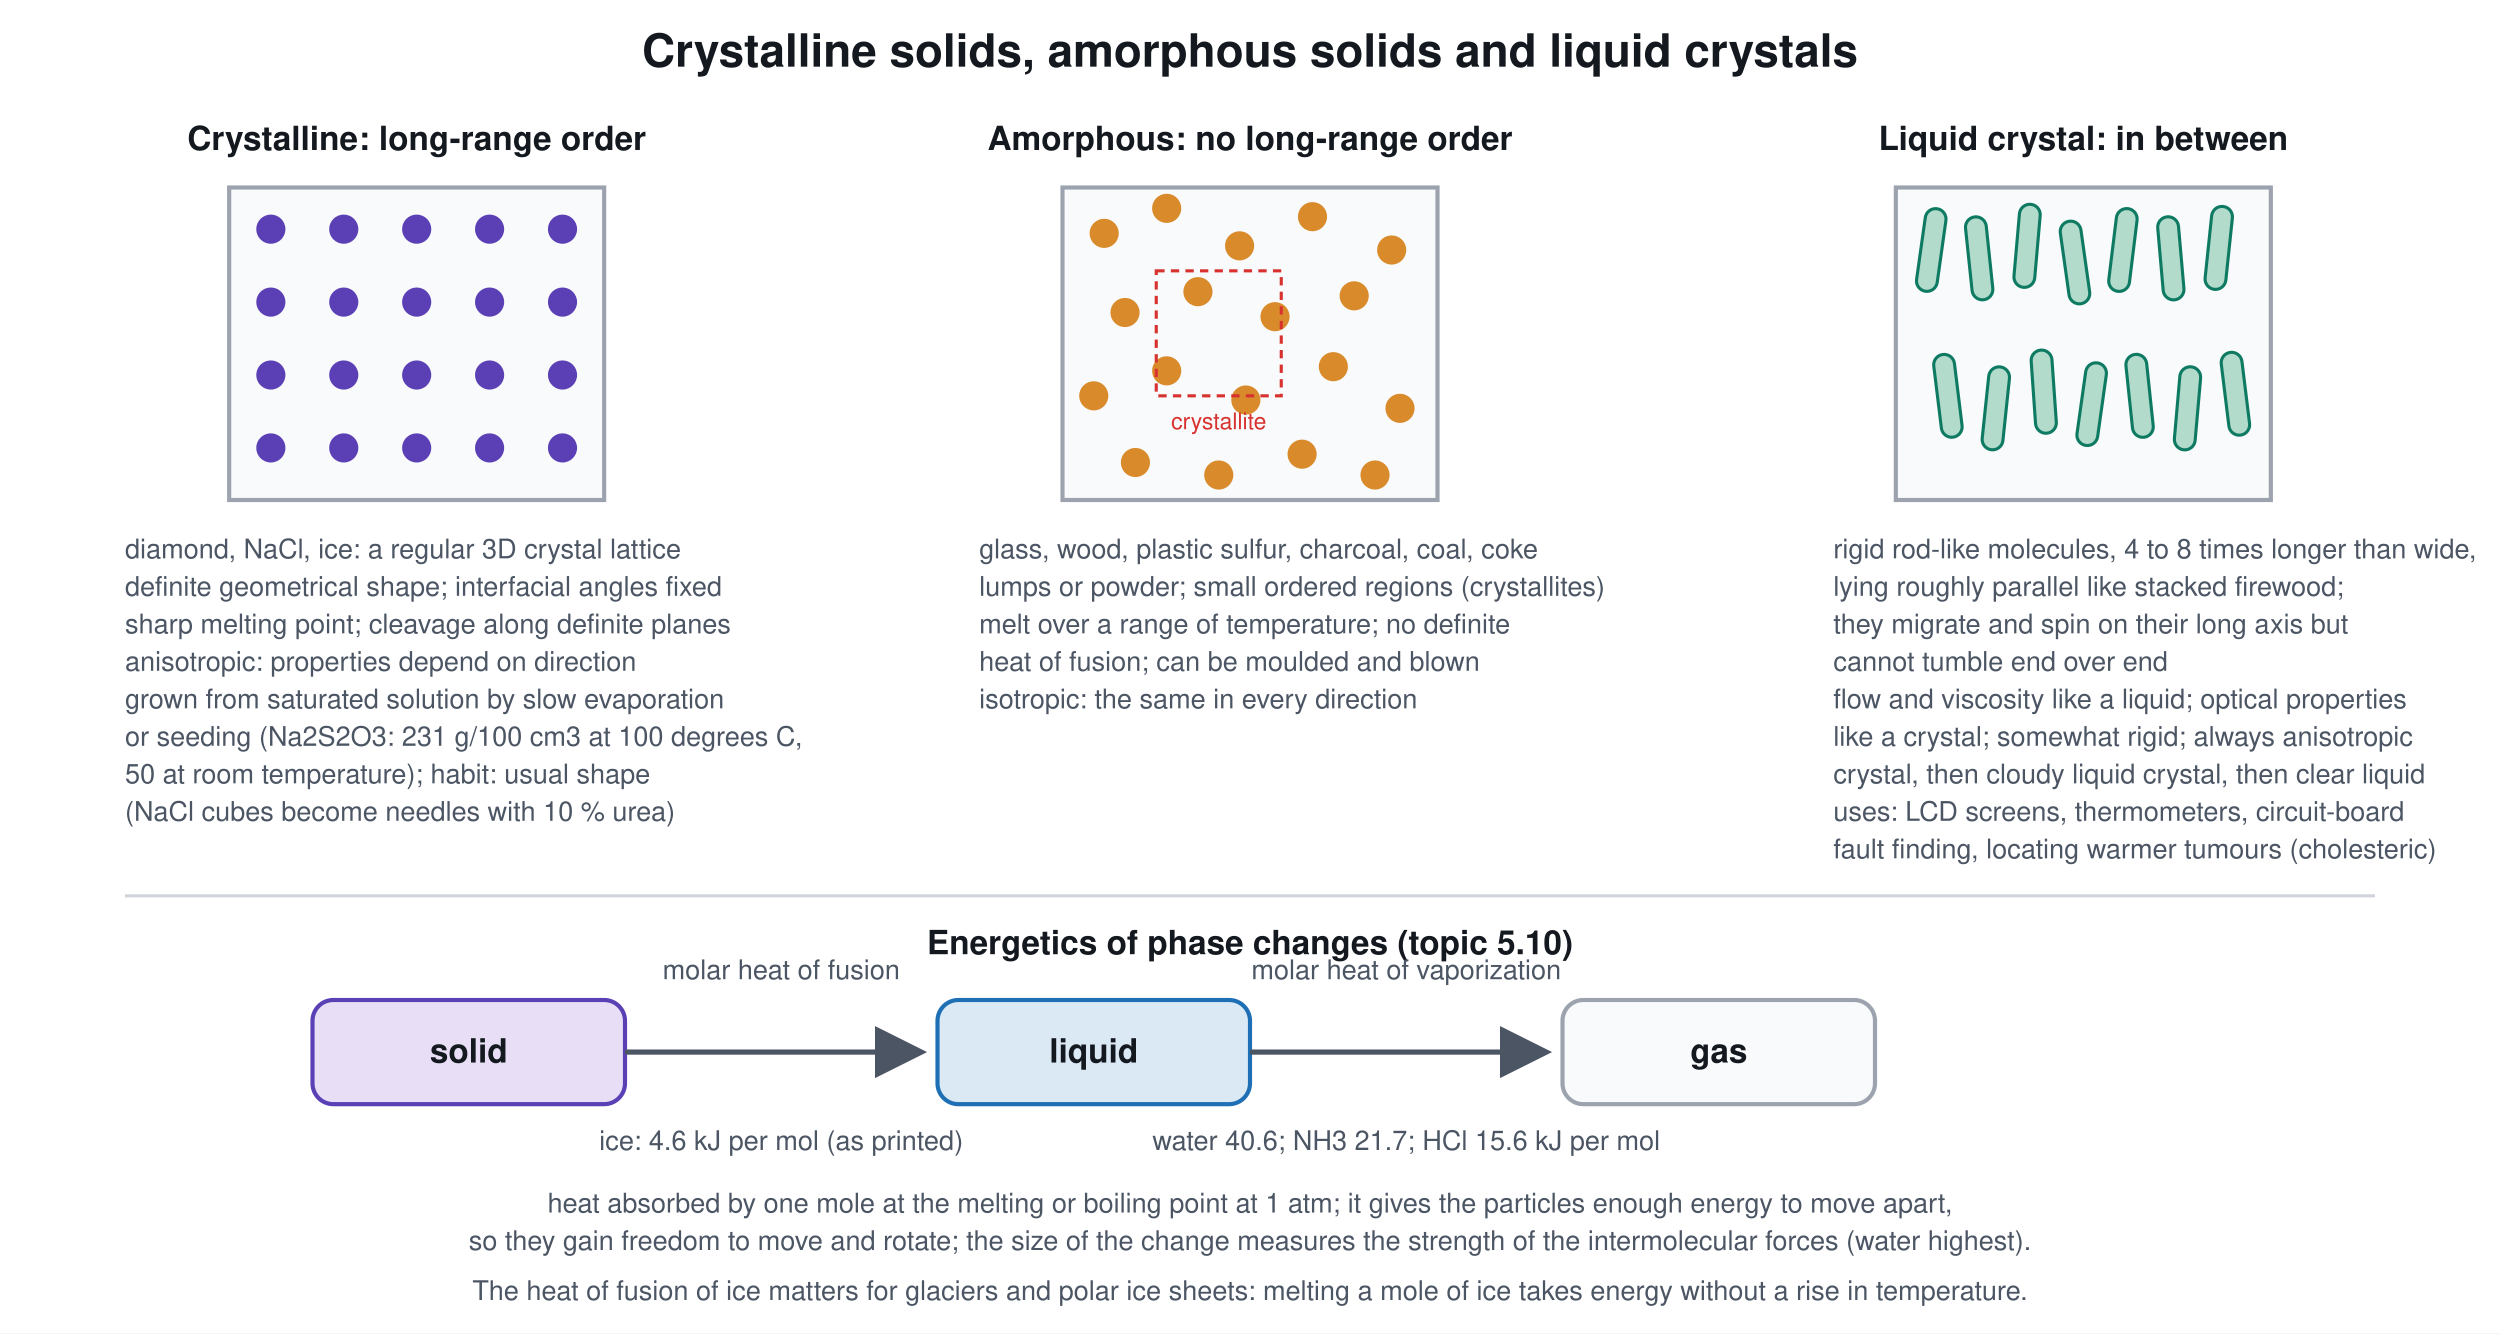
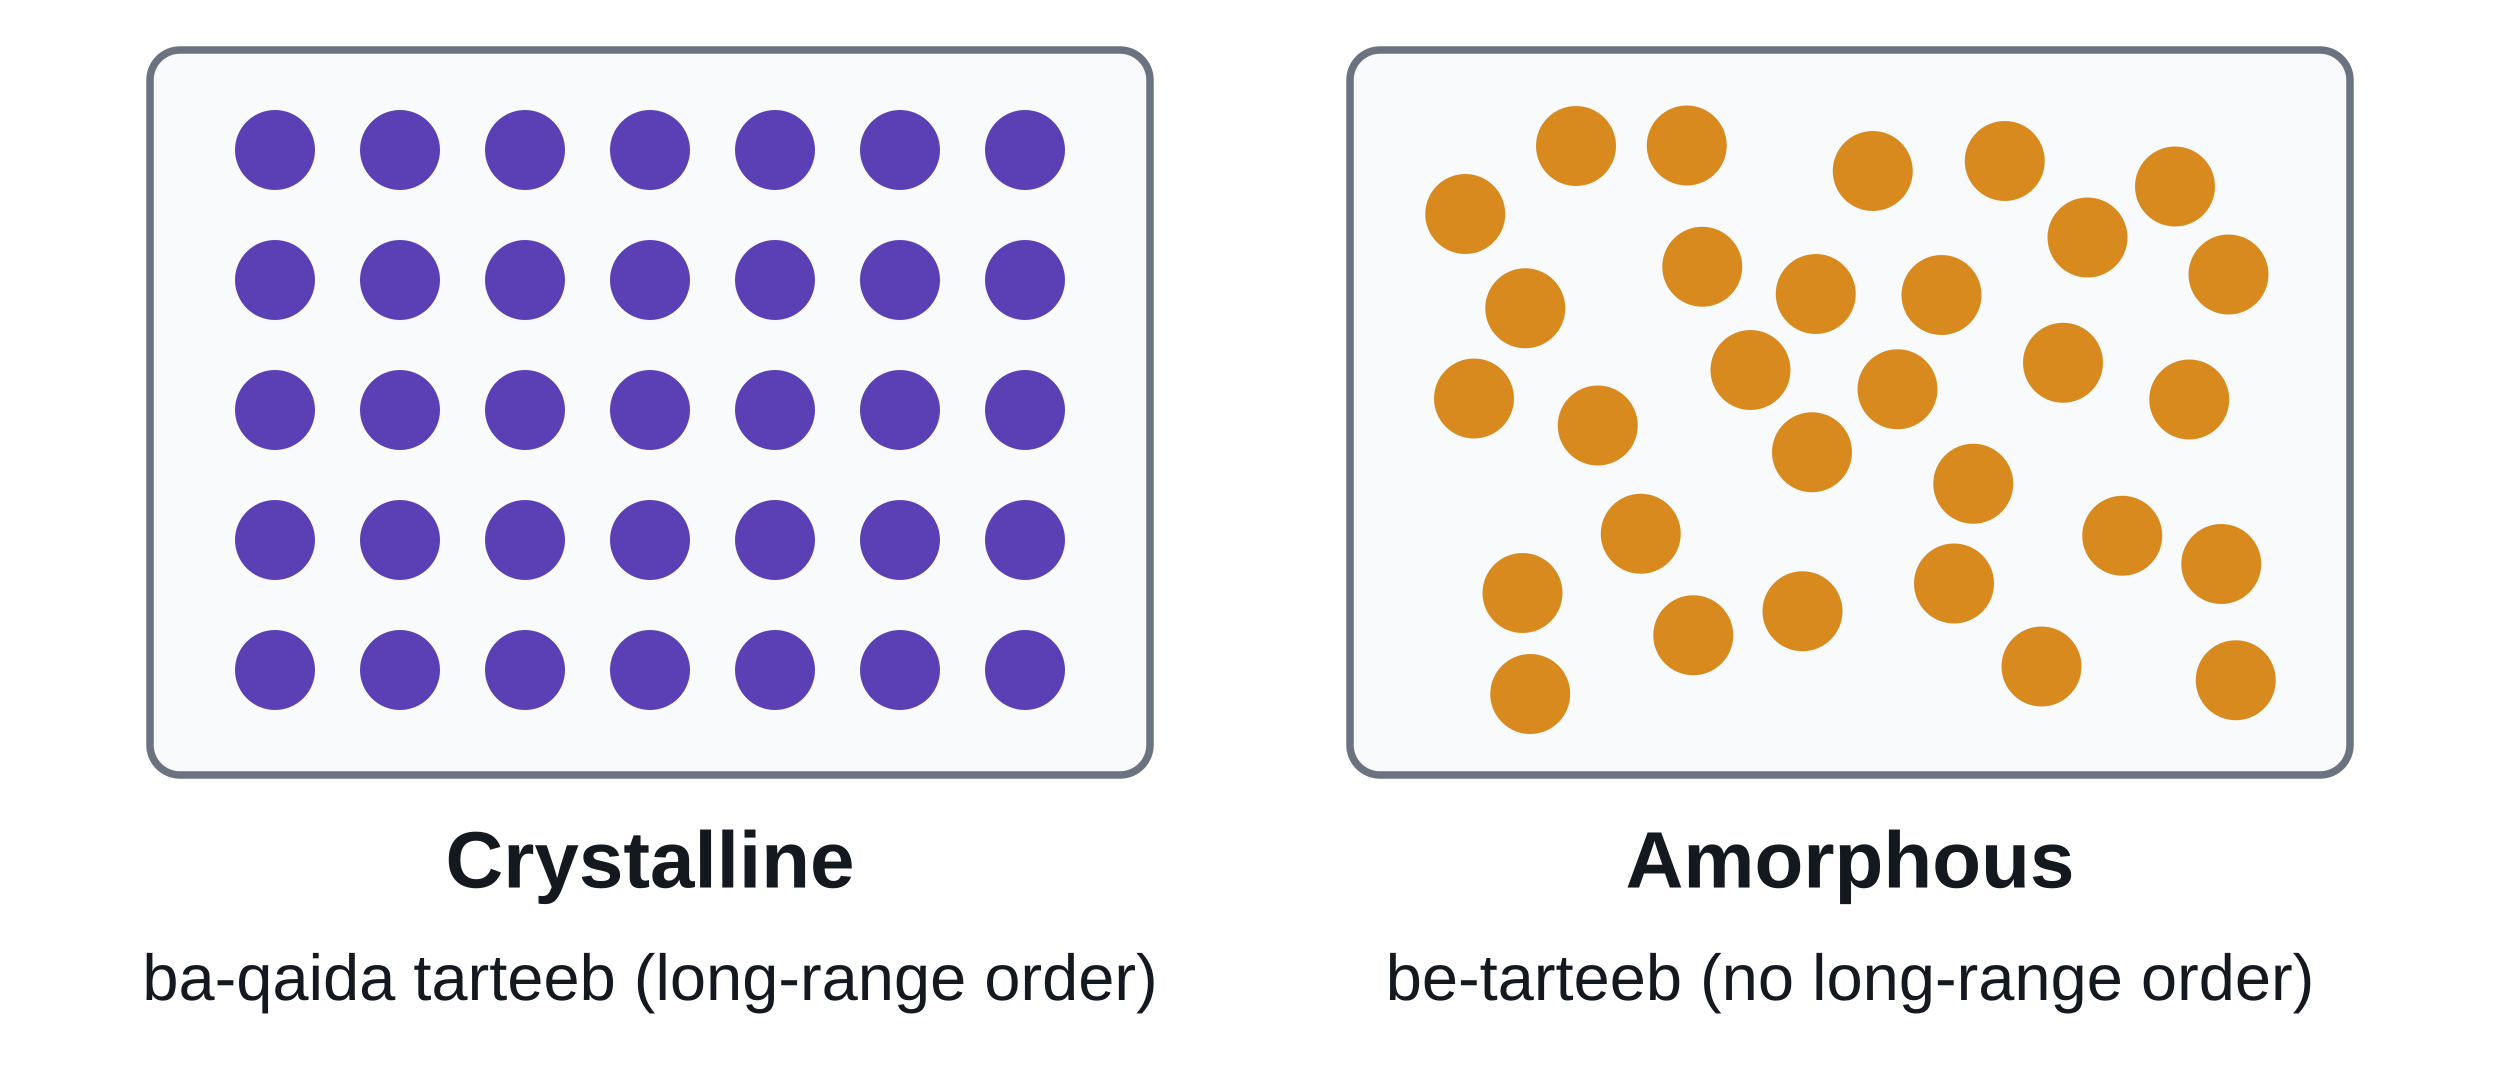
- <svg xmlns="http://www.w3.org/2000/svg" viewBox="0 0 1200 640" font-family="Segoe UI, Helvetica, Arial, sans-serif">
-   <rect width="1200" height="640" fill="#ffffff" />
-   <defs>
-     <style>
-       .h{font-size:22px;font-weight:700;fill:#14181f;text-anchor:middle}
-       .k{font-size:16px;font-weight:700;fill:#14181f;text-anchor:middle}
-       .s{font-size:13px;fill:#4b5563;text-anchor:middle}
-       .t{font-size:13px;fill:#4b5563}
-     </style>
-     <marker id="a" markerWidth="10" markerHeight="10" refX="8" refY="5" orient="auto">
-       <path d="M0 0 L10 5 L0 10 z" fill="#4b5563" />
-     </marker>
-   </defs>
-   <text class="h" x="600" y="32">Crystalline solids, amorphous solids and liquid crystals</text>
-   <text class="k" x="200" y="72">Crystalline: long-range order</text>
-   <rect x="110" y="90" width="180" height="150" fill="#f9fafb" stroke="#9ca3af" stroke-width="2" />
-   <g fill="#5b3fb5">
-     <circle cx="130" cy="110" r="7" />
-     <circle cx="165" cy="110" r="7" />
-     <circle cx="200" cy="110" r="7" />
-     <circle cx="235" cy="110" r="7" />
-     <circle cx="270" cy="110" r="7" />
-     <circle cx="130" cy="145" r="7" />
-     <circle cx="165" cy="145" r="7" />
-     <circle cx="200" cy="145" r="7" />
-     <circle cx="235" cy="145" r="7" />
-     <circle cx="270" cy="145" r="7" />
-     <circle cx="130" cy="180" r="7" />
-     <circle cx="165" cy="180" r="7" />
-     <circle cx="200" cy="180" r="7" />
-     <circle cx="235" cy="180" r="7" />
-     <circle cx="270" cy="180" r="7" />
-     <circle cx="130" cy="215" r="7" />
-     <circle cx="165" cy="215" r="7" />
-     <circle cx="200" cy="215" r="7" />
-     <circle cx="235" cy="215" r="7" />
-     <circle cx="270" cy="215" r="7" />
-   </g>
-   <g class="t">
-     <text x="60" y="268">diamond, NaCl, ice: a regular 3D crystal lattice</text>
-     <text x="60" y="286">definite geometrical shape; interfacial angles fixed</text>
-     <text x="60" y="304">sharp melting point; cleavage along definite planes</text>
-     <text x="60" y="322">anisotropic: properties depend on direction</text>
-     <text x="60" y="340">grown from saturated solution by slow evaporation</text>
-     <text x="60" y="358">or seeding (Na2S2O3: 231 g/100 cm3 at 100 degrees C,</text>
-     <text x="60" y="376">50 at room temperature); habit: usual shape</text>
-     <text x="60" y="394">(NaCl cubes become needles with 10 % urea)</text>
-   </g>
-   <text class="k" x="600" y="72">Amorphous: no long-range order</text>
-   <rect x="510" y="90" width="180" height="150" fill="#f9fafb" stroke="#9ca3af" stroke-width="2" />
-   <g fill="#d98b2b">
-     <circle cx="530" cy="112" r="7" />
-     <circle cx="560" cy="100" r="7" />
-     <circle cx="595" cy="118" r="7" />
-     <circle cx="630" cy="104" r="7" />
-     <circle cx="668" cy="120" r="7" />
-     <circle cx="540" cy="150" r="7" />
-     <circle cx="575" cy="140" r="7" />
-     <circle cx="612" cy="152" r="7" />
-     <circle cx="650" cy="142" r="7" />
-     <circle cx="525" cy="190" r="7" />
-     <circle cx="560" cy="178" r="7" />
-     <circle cx="598" cy="192" r="7" />
-     <circle cx="640" cy="176" r="7" />
-     <circle cx="672" cy="196" r="7" />
-     <circle cx="545" cy="222" r="7" />
-     <circle cx="585" cy="228" r="7" />
-     <circle cx="625" cy="218" r="7" />
-     <circle cx="660" cy="228" r="7" />
-   </g>
-   <rect x="555" y="130" width="60" height="60" fill="none" stroke="#d7322f" stroke-width="1.5" stroke-dasharray="4 3" />
-   <text class="s" x="585" y="206" style="fill:#d7322f;font-size:11px">crystallite</text>
-   <g class="t">
-     <text x="470" y="268">glass, wood, plastic sulfur, charcoal, coal, coke</text>
-     <text x="470" y="286">lumps or powder; small ordered regions (crystallites)</text>
-     <text x="470" y="304">melt over a range of temperature; no definite</text>
-     <text x="470" y="322">heat of fusion; can be moulded and blown</text>
-     <text x="470" y="340">isotropic: the same in every direction</text>
-   </g>
-   <text class="k" x="1000" y="72">Liquid crystal: in between</text>
-   <rect x="910" y="90" width="180" height="150" fill="#f9fafb" stroke="#9ca3af" stroke-width="2" />
-   <g fill="#b2dbcc" stroke="#0f7a62" stroke-width="1.5">
-     <rect x="922" y="100" width="10" height="40" rx="5" transform="rotate(8 927 120)" />
-     <rect x="945" y="104" width="10" height="40" rx="5" transform="rotate(-6 950 124)" />
-     <rect x="968" y="98" width="10" height="40" rx="5" transform="rotate(5 973 118)" />
-     <rect x="991" y="106" width="10" height="40" rx="5" transform="rotate(-8 996 126)" />
-     <rect x="1014" y="100" width="10" height="40" rx="5" transform="rotate(7 1019 120)" />
-     <rect x="1037" y="104" width="10" height="40" rx="5" transform="rotate(-5 1042 124)" />
-     <rect x="1060" y="99" width="10" height="40" rx="5" transform="rotate(6 1065 119)" />
-     <rect x="930" y="170" width="10" height="40" rx="5" transform="rotate(-7 935 190)" />
-     <rect x="953" y="176" width="10" height="40" rx="5" transform="rotate(6 958 196)" />
-     <rect x="976" y="168" width="10" height="40" rx="5" transform="rotate(-4 981 188)" />
-     <rect x="999" y="174" width="10" height="40" rx="5" transform="rotate(8 1004 194)" />
-     <rect x="1022" y="170" width="10" height="40" rx="5" transform="rotate(-6 1027 190)" />
-     <rect x="1045" y="176" width="10" height="40" rx="5" transform="rotate(5 1050 196)" />
-     <rect x="1068" y="169" width="10" height="40" rx="5" transform="rotate(-7 1073 189)" />
-   </g>
-   <g class="t">
-     <text x="880" y="268">rigid rod-like molecules, 4 to 8 times longer than wide,</text>
-     <text x="880" y="286">lying roughly parallel like stacked firewood;</text>
-     <text x="880" y="304">they migrate and spin on their long axis but</text>
-     <text x="880" y="322">cannot tumble end over end</text>
-     <text x="880" y="340">flow and viscosity like a liquid; optical properties</text>
-     <text x="880" y="358">like a crystal; somewhat rigid; always anisotropic</text>
-     <text x="880" y="376">crystal, then cloudy liquid crystal, then clear liquid</text>
-     <text x="880" y="394">uses: LCD screens, thermometers, circuit-board</text>
-     <text x="880" y="412">fault finding, locating warmer tumours (cholesteric)</text>
-   </g>
-   <path d="M60 430 H1140" stroke="#d1d5db" stroke-width="1.5" />
-   <text class="k" x="600" y="458">Energetics of phase changes (topic 5.10)</text>
-   <rect x="150" y="480" width="150" height="50" rx="10" fill="#e8dff7" stroke="#5b3fb5" stroke-width="2" />
-   <text class="k" x="225" y="510">solid</text>
-   <path d="M300 505 H440" stroke="#4b5563" stroke-width="2.5" marker-end="url(#a)" />
-   <text class="s" x="375" y="470">molar heat of fusion</text>
-   <text class="s" x="375" y="552">ice: 4.6 kJ per mol (as printed)</text>
-   <rect x="450" y="480" width="150" height="50" rx="10" fill="#dbe9f5" stroke="#1f6fb5" stroke-width="2" />
-   <text class="k" x="525" y="510">liquid</text>
-   <path d="M600 505 H740" stroke="#4b5563" stroke-width="2.5" marker-end="url(#a)" />
-   <text class="s" x="675" y="470">molar heat of vaporization</text>
-   <text class="s" x="675" y="552">water 40.6; NH3 21.7; HCl 15.6 kJ per mol</text>
-   <rect x="750" y="480" width="150" height="50" rx="10" fill="#f9fafb" stroke="#9ca3af" stroke-width="2" />
-   <text class="k" x="825" y="510">gas</text>
-   <text class="s" x="600" y="582">heat absorbed by one mole at the melting or boiling point at 1 atm; it gives the particles enough energy to move apart,</text>
-   <text class="s" x="600" y="600">so they gain freedom to move and rotate; the size of the change measures the strength of the intermolecular forces (water highest).</text>
-   <text class="s" x="600" y="624">The heat of fusion of ice matters for glaciers and polar ice sheets: melting a mole of ice takes energy without a rise in temperature.</text>
+ <svg xmlns="http://www.w3.org/2000/svg" viewBox="0 0 1000 430" font-family="Arial, Helvetica, sans-serif">
+   <rect width="1000" height="430" fill="#ffffff" />
+   <rect x="60.0" y="20.0" width="400.0" height="290.0" rx="12" stroke="#6b7280" stroke-width="3" fill="#f8fafc" />
+   <circle cx="110.0" cy="60.0" r="16.0" stroke="none" stroke-width="0" fill="#5b3fb5" />
+   <circle cx="160.0" cy="60.0" r="16.0" stroke="none" stroke-width="0" fill="#5b3fb5" />
+   <circle cx="210.0" cy="60.0" r="16.0" stroke="none" stroke-width="0" fill="#5b3fb5" />
+   <circle cx="260.0" cy="60.0" r="16.0" stroke="none" stroke-width="0" fill="#5b3fb5" />
+   <circle cx="310.0" cy="60.0" r="16.0" stroke="none" stroke-width="0" fill="#5b3fb5" />
+   <circle cx="360.0" cy="60.0" r="16.0" stroke="none" stroke-width="0" fill="#5b3fb5" />
+   <circle cx="410.0" cy="60.0" r="16.0" stroke="none" stroke-width="0" fill="#5b3fb5" />
+   <circle cx="110.0" cy="112.0" r="16.0" stroke="none" stroke-width="0" fill="#5b3fb5" />
+   <circle cx="160.0" cy="112.0" r="16.0" stroke="none" stroke-width="0" fill="#5b3fb5" />
+   <circle cx="210.0" cy="112.0" r="16.0" stroke="none" stroke-width="0" fill="#5b3fb5" />
+   <circle cx="260.0" cy="112.0" r="16.0" stroke="none" stroke-width="0" fill="#5b3fb5" />
+   <circle cx="310.0" cy="112.0" r="16.0" stroke="none" stroke-width="0" fill="#5b3fb5" />
+   <circle cx="360.0" cy="112.0" r="16.0" stroke="none" stroke-width="0" fill="#5b3fb5" />
+   <circle cx="410.0" cy="112.0" r="16.0" stroke="none" stroke-width="0" fill="#5b3fb5" />
+   <circle cx="110.0" cy="164.0" r="16.0" stroke="none" stroke-width="0" fill="#5b3fb5" />
+   <circle cx="160.0" cy="164.0" r="16.0" stroke="none" stroke-width="0" fill="#5b3fb5" />
+   <circle cx="210.0" cy="164.0" r="16.0" stroke="none" stroke-width="0" fill="#5b3fb5" />
+   <circle cx="260.0" cy="164.0" r="16.0" stroke="none" stroke-width="0" fill="#5b3fb5" />
+   <circle cx="310.0" cy="164.0" r="16.0" stroke="none" stroke-width="0" fill="#5b3fb5" />
+   <circle cx="360.0" cy="164.0" r="16.0" stroke="none" stroke-width="0" fill="#5b3fb5" />
+   <circle cx="410.0" cy="164.0" r="16.0" stroke="none" stroke-width="0" fill="#5b3fb5" />
+   <circle cx="110.0" cy="216.0" r="16.0" stroke="none" stroke-width="0" fill="#5b3fb5" />
+   <circle cx="160.0" cy="216.0" r="16.0" stroke="none" stroke-width="0" fill="#5b3fb5" />
+   <circle cx="210.0" cy="216.0" r="16.0" stroke="none" stroke-width="0" fill="#5b3fb5" />
+   <circle cx="260.0" cy="216.0" r="16.0" stroke="none" stroke-width="0" fill="#5b3fb5" />
+   <circle cx="310.0" cy="216.0" r="16.0" stroke="none" stroke-width="0" fill="#5b3fb5" />
+   <circle cx="360.0" cy="216.0" r="16.0" stroke="none" stroke-width="0" fill="#5b3fb5" />
+   <circle cx="410.0" cy="216.0" r="16.0" stroke="none" stroke-width="0" fill="#5b3fb5" />
+   <circle cx="110.0" cy="268.0" r="16.0" stroke="none" stroke-width="0" fill="#5b3fb5" />
+   <circle cx="160.0" cy="268.0" r="16.0" stroke="none" stroke-width="0" fill="#5b3fb5" />
+   <circle cx="210.0" cy="268.0" r="16.0" stroke="none" stroke-width="0" fill="#5b3fb5" />
+   <circle cx="260.0" cy="268.0" r="16.0" stroke="none" stroke-width="0" fill="#5b3fb5" />
+   <circle cx="310.0" cy="268.0" r="16.0" stroke="none" stroke-width="0" fill="#5b3fb5" />
+   <circle cx="360.0" cy="268.0" r="16.0" stroke="none" stroke-width="0" fill="#5b3fb5" />
+   <circle cx="410.0" cy="268.0" r="16.0" stroke="none" stroke-width="0" fill="#5b3fb5" />
+   <text x="260.0" y="355.0" font-size="32" fill="#14181f" text-anchor="middle" font-weight="700">
+     <tspan>Crystalline</tspan>
+   </text>
+   <text x="260.0" y="400.0" font-size="26" fill="#14181f" text-anchor="middle" font-weight="400">
+     <tspan>ba-qaida tarteeb (long-range order)</tspan>
+   </text>
+   <rect x="540.0" y="20.0" width="400.0" height="290.0" rx="12" stroke="#6b7280" stroke-width="3" fill="#f8fafc" />
+   <circle cx="724.8" cy="180.9" r="16.0" stroke="none" stroke-width="0" fill="#d98a1f" />
+   <circle cx="875.7" cy="159.8" r="16.0" stroke="none" stroke-width="0" fill="#d98a1f" />
+   <circle cx="639.1" cy="170.2" r="16.0" stroke="none" stroke-width="0" fill="#d98a1f" />
+   <circle cx="781.6" cy="233.4" r="16.0" stroke="none" stroke-width="0" fill="#d98a1f" />
+   <circle cx="610.1" cy="123.3" r="16.0" stroke="none" stroke-width="0" fill="#d98a1f" />
+   <circle cx="609.0" cy="237.2" r="16.0" stroke="none" stroke-width="0" fill="#d98a1f" />
+   <circle cx="801.9" cy="64.4" r="16.0" stroke="none" stroke-width="0" fill="#d98a1f" />
+   <circle cx="894.3" cy="272.1" r="16.0" stroke="none" stroke-width="0" fill="#d98a1f" />
+   <circle cx="789.3" cy="193.5" r="16.0" stroke="none" stroke-width="0" fill="#d98a1f" />
+   <circle cx="630.4" cy="58.4" r="16.0" stroke="none" stroke-width="0" fill="#d98a1f" />
+   <circle cx="749.1" cy="68.4" r="16.0" stroke="none" stroke-width="0" fill="#d98a1f" />
+   <circle cx="589.6" cy="159.4" r="16.0" stroke="none" stroke-width="0" fill="#d98a1f" />
+   <circle cx="721.0" cy="244.5" r="16.0" stroke="none" stroke-width="0" fill="#d98a1f" />
+   <circle cx="726.3" cy="117.6" r="16.0" stroke="none" stroke-width="0" fill="#d98a1f" />
+   <circle cx="848.9" cy="214.3" r="16.0" stroke="none" stroke-width="0" fill="#d98a1f" />
+   <circle cx="680.9" cy="106.7" r="16.0" stroke="none" stroke-width="0" fill="#d98a1f" />
+   <circle cx="825.2" cy="145.1" r="16.0" stroke="none" stroke-width="0" fill="#d98a1f" />
+   <circle cx="888.5" cy="225.6" r="16.0" stroke="none" stroke-width="0" fill="#d98a1f" />
+   <circle cx="835.0" cy="95.0" r="16.0" stroke="none" stroke-width="0" fill="#d98a1f" />
+   <circle cx="759.0" cy="155.7" r="16.0" stroke="none" stroke-width="0" fill="#d98a1f" />
+   <circle cx="677.3" cy="254.1" r="16.0" stroke="none" stroke-width="0" fill="#d98a1f" />
+   <circle cx="612.1" cy="277.6" r="16.0" stroke="none" stroke-width="0" fill="#d98a1f" />
+   <circle cx="816.6" cy="266.6" r="16.0" stroke="none" stroke-width="0" fill="#d98a1f" />
+   <circle cx="656.3" cy="213.5" r="16.0" stroke="none" stroke-width="0" fill="#d98a1f" />
+   <circle cx="776.6" cy="118.0" r="16.0" stroke="none" stroke-width="0" fill="#d98a1f" />
+   <circle cx="586.1" cy="85.6" r="16.0" stroke="none" stroke-width="0" fill="#d98a1f" />
+   <circle cx="870.0" cy="74.6" r="16.0" stroke="none" stroke-width="0" fill="#d98a1f" />
+   <circle cx="700.2" cy="148.0" r="16.0" stroke="none" stroke-width="0" fill="#d98a1f" />
+   <circle cx="674.7" cy="58.2" r="16.0" stroke="none" stroke-width="0" fill="#d98a1f" />
+   <circle cx="891.4" cy="109.8" r="16.0" stroke="none" stroke-width="0" fill="#d98a1f" />
+   <text x="740.0" y="355.0" font-size="32" fill="#14181f" text-anchor="middle" font-weight="700">
+     <tspan>Amorphous</tspan>
+   </text>
+   <text x="740.0" y="400.0" font-size="26" fill="#14181f" text-anchor="middle" font-weight="400">
+     <tspan>be-tarteeb (no long-range order)</tspan>
+   </text>
</svg>
